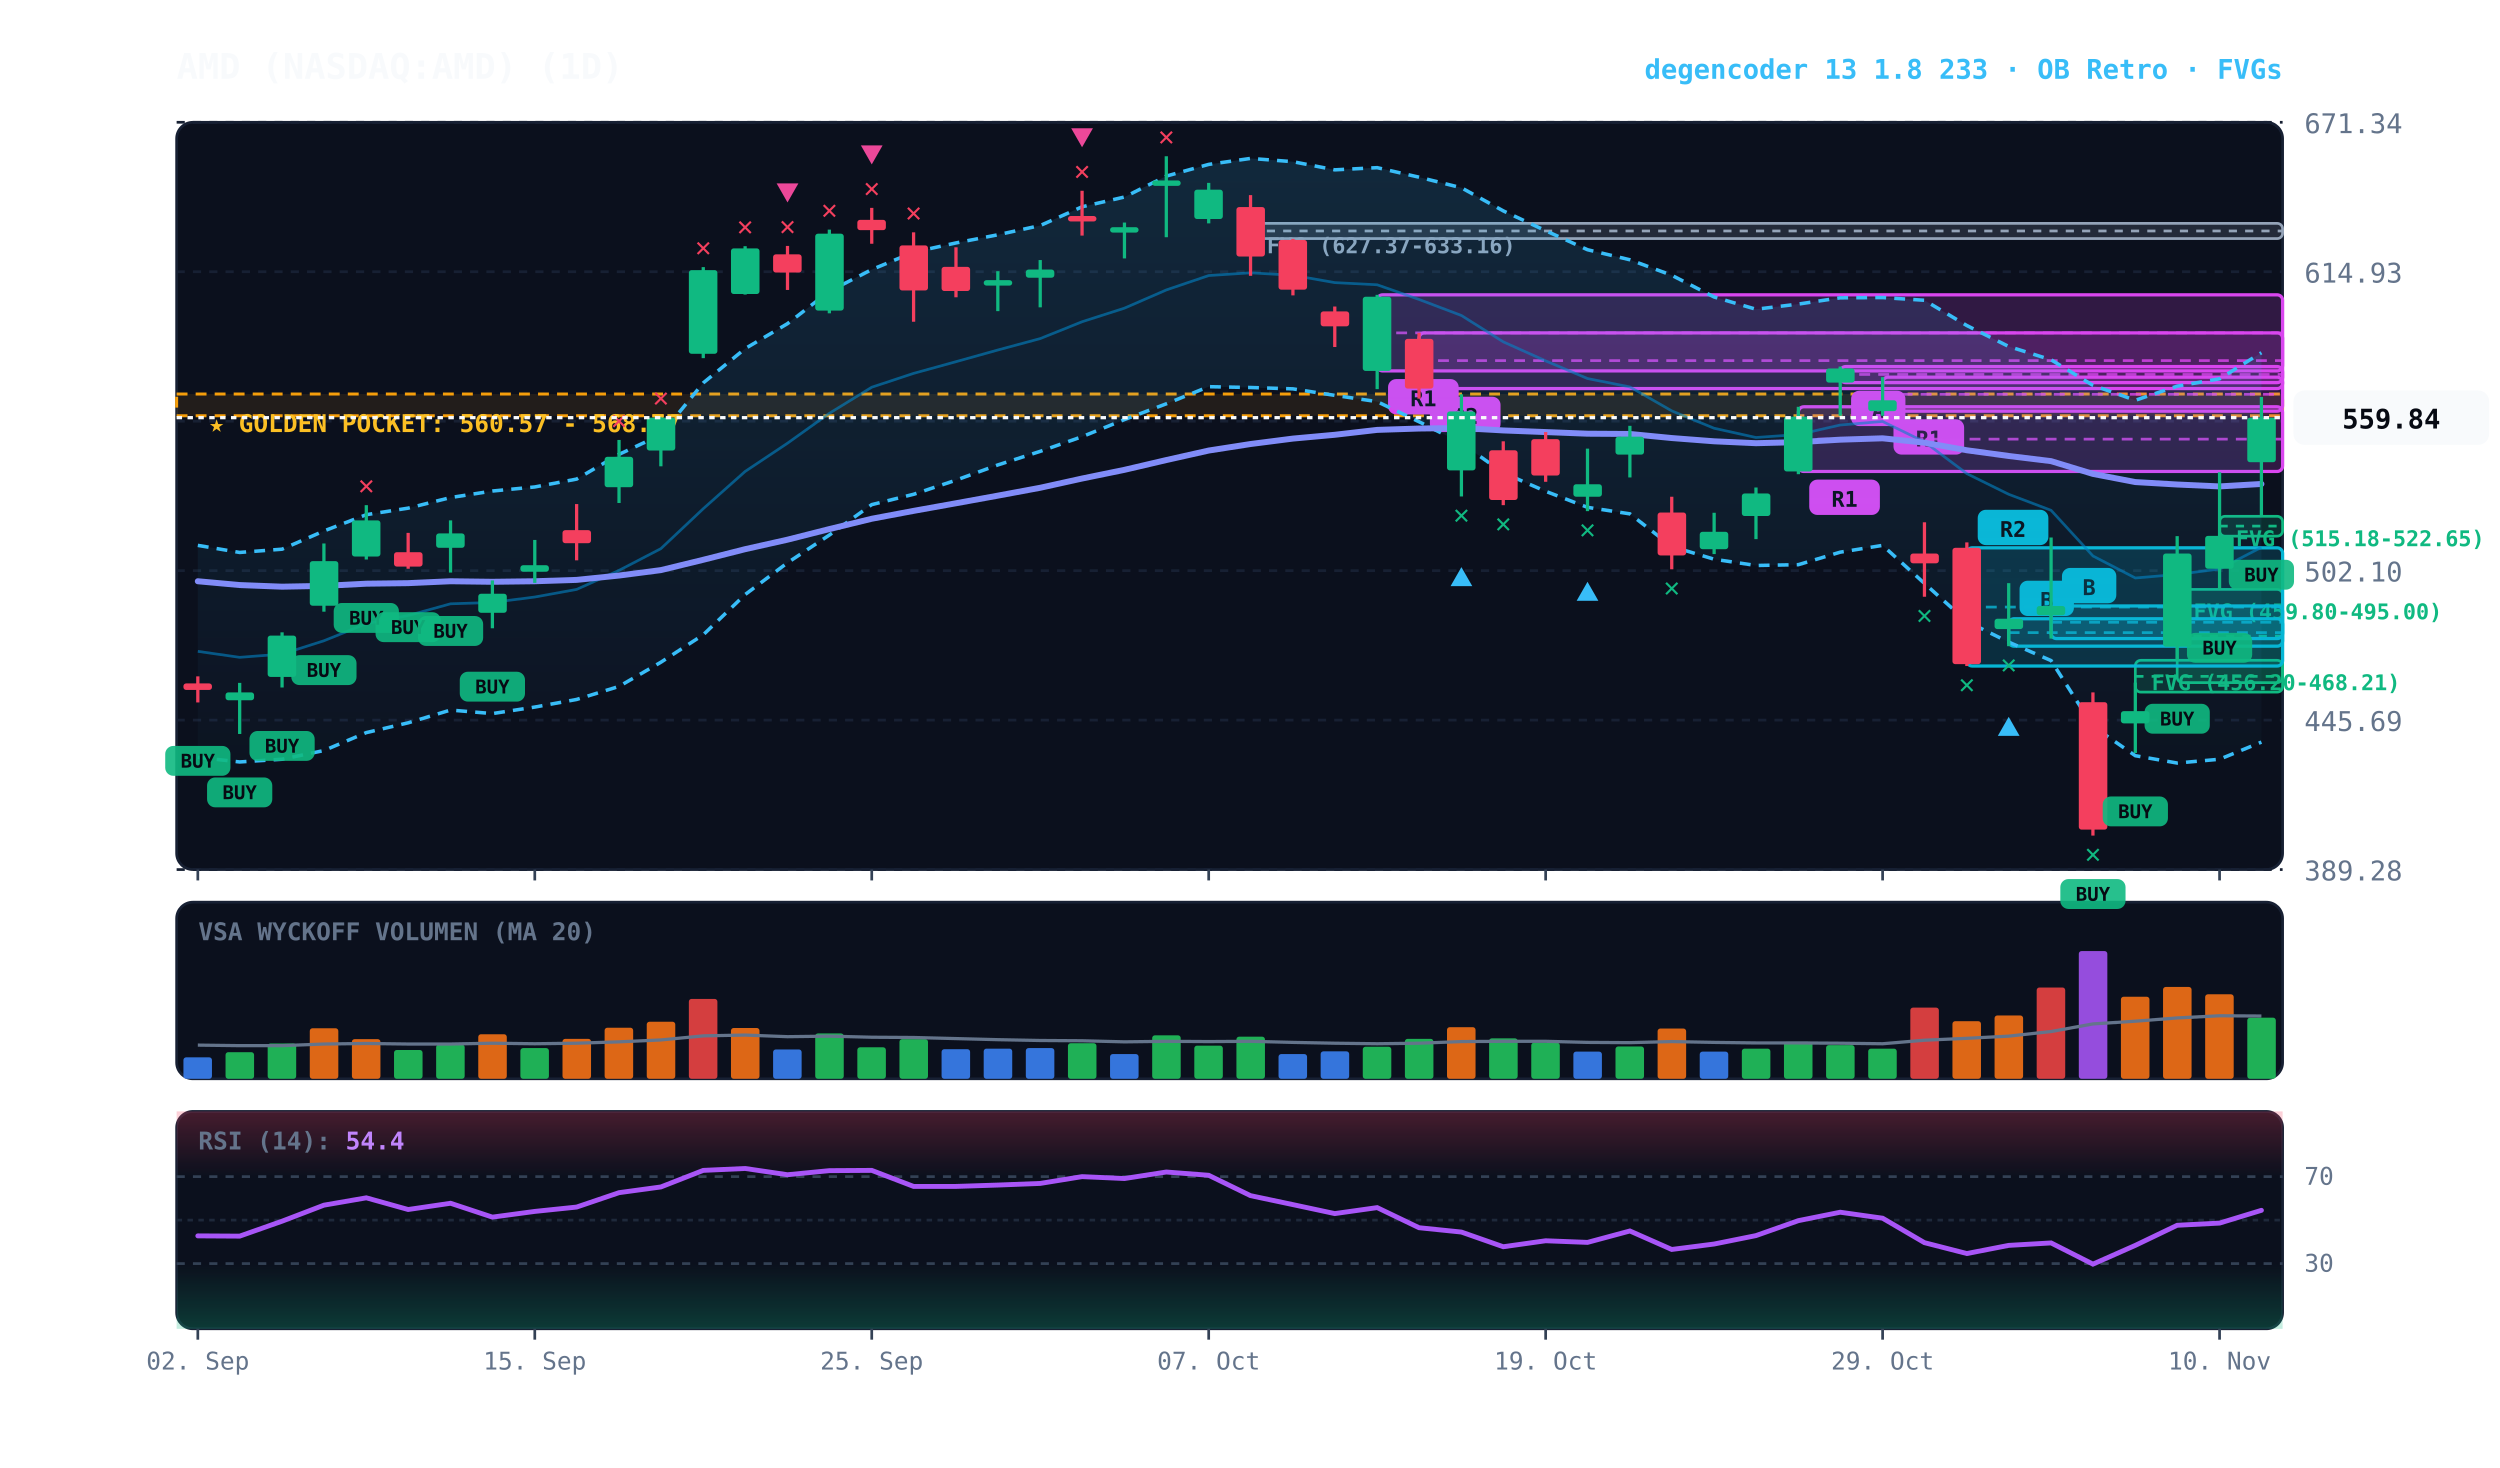
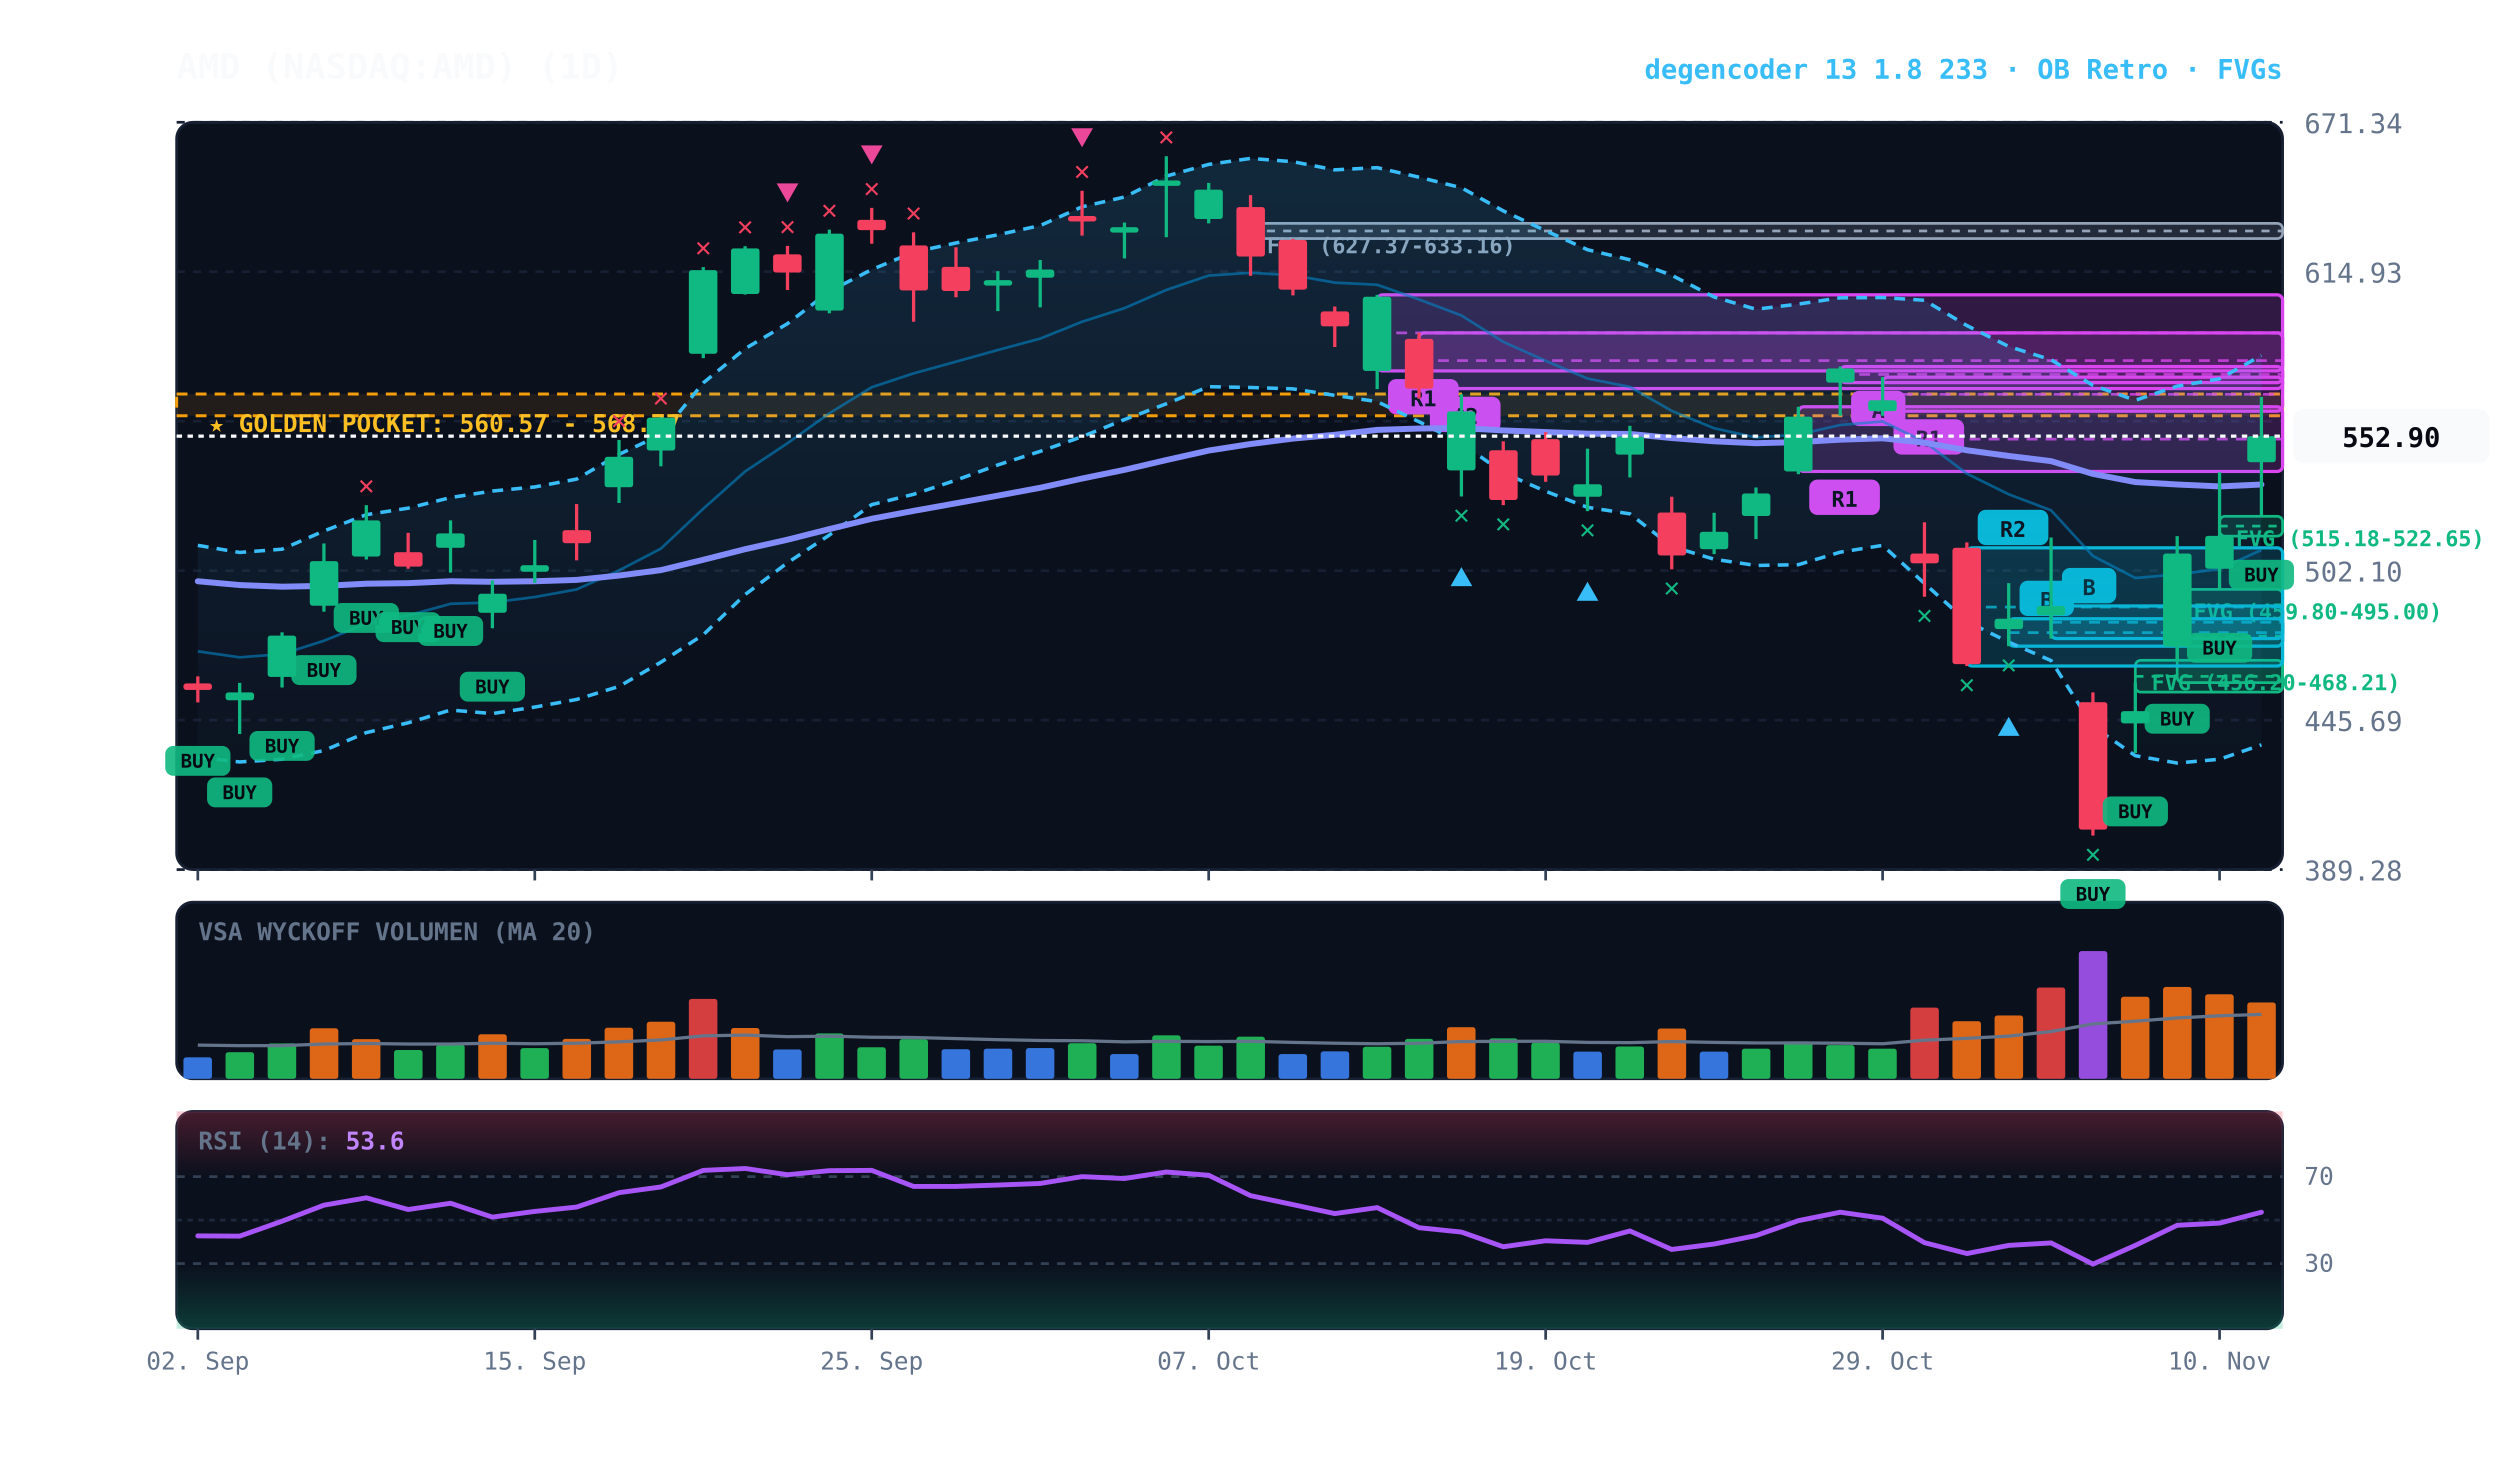
<svg xmlns="http://www.w3.org/2000/svg" viewBox="0 0 920 540" width="100%" height="100%" style="background:#070a13; font-family:'JetBrains Mono', monospace;">
  <defs>
    <linearGradient id="cloud-grad" x1="0%" y1="0%" x2="0%" y2="100%">
      <stop offset="0%" stop-color="#38bdf8" stop-opacity="0.14" />
      <stop offset="100%" stop-color="#38bdf8" stop-opacity="0.02" />
    </linearGradient>
    <linearGradient id="rsi-overbought" x1="0%" y1="0%" x2="0%" y2="100%">
      <stop offset="0%" stop-color="#f43f5e" stop-opacity="0.25" />
      <stop offset="100%" stop-color="#f43f5e" stop-opacity="0.0" />
    </linearGradient>
    <linearGradient id="rsi-oversold" x1="0%" y1="0%" x2="0%" y2="100%">
      <stop offset="0%" stop-color="#10b981" stop-opacity="0.0" />
      <stop offset="100%" stop-color="#10b981" stop-opacity="0.25" />
    </linearGradient>
  </defs>
  <rect x="65" y="45" width="775" height="275" fill="#0b101d" rx="6" stroke="#172033" stroke-width="1" />
  <rect x="65" y="332" width="775" height="65" fill="#0b101d" rx="6" stroke="#172033" stroke-width="1" />
  <rect x="65" y="409" width="775" height="80" fill="#0b101d" rx="6" stroke="#172033" stroke-width="1" />
  <line x1="65" y1="320.0" x2="840" y2="320.0" stroke="#172033" stroke-dasharray="3,3" stroke-width="1" />
  <text x="848" y="324.0" fill="#64748b" font-size="10" text-anchor="start">389.28</text>
  <line x1="65" y1="265.0" x2="840" y2="265.0" stroke="#172033" stroke-dasharray="3,3" stroke-width="1" />
  <text x="848" y="269.0" fill="#64748b" font-size="10" text-anchor="start">445.69</text>
  <line x1="65" y1="210.0" x2="840" y2="210.0" stroke="#172033" stroke-dasharray="3,3" stroke-width="1" />
  <text x="848" y="214.0" fill="#64748b" font-size="10" text-anchor="start">502.10</text>
  <line x1="65" y1="155.0" x2="840" y2="155.0" stroke="#172033" stroke-dasharray="3,3" stroke-width="1" />
  <text x="848" y="159.0" fill="#64748b" font-size="10" text-anchor="start">558.52</text>
  <line x1="65" y1="100.0" x2="840" y2="100.0" stroke="#172033" stroke-dasharray="3,3" stroke-width="1" />
  <text x="848" y="104.0" fill="#64748b" font-size="10" text-anchor="start">614.93</text>
  <line x1="65" y1="45.0" x2="840" y2="45.0" stroke="#172033" stroke-dasharray="3,3" stroke-width="1" />
  <text x="848" y="49.0" fill="#64748b" font-size="10" text-anchor="start">671.34</text>
  <rect x="65" y="145.0" width="775" height="8.0" fill="rgba(245, 158, 11, 0.10)" stroke="#f59e0b" stroke-dasharray="4,3" stroke-width="1.1" />
  <text x="77" y="159.0" fill="#fbbf24" font-size="9" font-weight="bold">★ GOLDEN POCKET: 560.57 - 568.77</text>
  <rect x="816.8" y="190.0" width="23.2" height="7.3" fill="rgba(16, 185, 129, 0.18)" stroke="#10b981" stroke-width="1" rx="2" />
  <line x1="816.8" y1="193.6" x2="840" y2="193.6" stroke="#10b981" stroke-dasharray="3,3" stroke-width="1" />
  <text x="822.8" y="201.0" fill="#10b981" font-size="8" font-weight="bold">FVG (515.18-522.65)</text>
  <rect x="801.2" y="216.9" width="38.8" height="34.3" fill="rgba(16, 185, 129, 0.18)" stroke="#10b981" stroke-width="1" rx="2" />
  <line x1="801.2" y1="234.1" x2="840" y2="234.1" stroke="#10b981" stroke-dasharray="3,3" stroke-width="1" />
  <text x="807.2" y="227.9" fill="#10b981" font-size="8" font-weight="bold">FVG (459.80-495.00)</text>
  <rect x="785.8" y="243.0" width="54.2" height="11.7" fill="rgba(16, 185, 129, 0.18)" stroke="#10b981" stroke-width="1" rx="2" />
  <line x1="785.8" y1="248.9" x2="840" y2="248.9" stroke="#10b981" stroke-dasharray="3,3" stroke-width="1" />
  <text x="791.8" y="254.0" fill="#10b981" font-size="8" font-weight="bold">FVG (456.20-468.21)</text>
  <rect x="460.2" y="82.2" width="379.8" height="5.6" fill="rgba(148, 163, 184, 0.18)" stroke="#94a3b8" stroke-width="1" rx="2" />
  <line x1="460.2" y1="85.0" x2="840" y2="85.0" stroke="#94a3b8" stroke-dasharray="3,3" stroke-width="1" />
  <text x="466.2" y="93.2" fill="#94a3b8" font-size="8" font-weight="bold">FVG (627.37-633.16)</text>
  <rect x="754.8" y="223.0" width="85.2" height="12.0" fill="rgba(6, 182, 212, 0.18)" stroke="#06b6d4" stroke-width="1.2" rx="2" />
  <line x1="754.8" y1="229.0" x2="840" y2="229.0" stroke="#06b6d4" stroke-dasharray="4,3" stroke-width="1.0" opacity="0.8" />
  <rect x="758.8" y="209.0" width="20" height="13" fill="#06b6d4" rx="3" />
  <text x="768.8" y="219.0" fill="#070a13" font-size="8" font-weight="bold" text-anchor="middle">B</text>
  <rect x="739.2" y="227.7" width="100.8" height="10.1" fill="rgba(6, 182, 212, 0.18)" stroke="#06b6d4" stroke-width="1.2" rx="2" />
  <line x1="739.2" y1="232.8" x2="840" y2="232.8" stroke="#06b6d4" stroke-dasharray="4,3" stroke-width="1.0" opacity="0.8" />
  <rect x="743.2" y="213.7" width="20" height="13" fill="#06b6d4" rx="3" />
  <text x="753.2" y="223.7" fill="#070a13" font-size="8" font-weight="bold" text-anchor="middle">B</text>
  <rect x="723.8" y="201.6" width="116.2" height="43.5" fill="rgba(6, 182, 212, 0.18)" stroke="#06b6d4" stroke-width="1.2" rx="2" />
  <line x1="723.8" y1="223.4" x2="840" y2="223.4" stroke="#06b6d4" stroke-dasharray="4,3" stroke-width="1.0" opacity="0.8" />
  <rect x="727.8" y="187.6" width="26" height="13" fill="#06b6d4" rx="3" />
  <text x="740.8" y="197.6" fill="#070a13" font-size="8" font-weight="bold" text-anchor="middle">R2</text>
  <rect x="692.8" y="138.8" width="147.2" height="12.5" fill="rgba(217, 70, 239, 0.18)" stroke="#d946ef" stroke-width="1.2" rx="2" />
  <line x1="692.8" y1="145.1" x2="840" y2="145.1" stroke="#d946ef" stroke-dasharray="4,3" stroke-width="1.0" opacity="0.8" />
  <rect x="696.8" y="154.3" width="26" height="13" fill="#d946ef" rx="3" />
  <text x="709.8" y="164.3" fill="#070a13" font-size="8" font-weight="bold" text-anchor="middle">R1</text>
  <rect x="677.2" y="134.9" width="162.8" height="5.9" fill="rgba(217, 70, 239, 0.18)" stroke="#d946ef" stroke-width="1.2" rx="2" />
  <line x1="677.2" y1="137.8" x2="840" y2="137.8" stroke="#d946ef" stroke-dasharray="4,3" stroke-width="1.0" opacity="0.8" />
  <rect x="681.2" y="143.8" width="20" height="13" fill="#d946ef" rx="3" />
  <text x="691.2" y="153.8" fill="#070a13" font-size="8" font-weight="bold" text-anchor="middle">A</text>
  <rect x="661.8" y="149.7" width="178.2" height="23.8" fill="rgba(217, 70, 239, 0.18)" stroke="#d946ef" stroke-width="1.2" rx="2" />
  <line x1="661.8" y1="161.6" x2="840" y2="161.6" stroke="#d946ef" stroke-dasharray="4,3" stroke-width="1.0" opacity="0.8" />
  <rect x="665.8" y="176.5" width="26" height="13" fill="#d946ef" rx="3" />
  <text x="678.8" y="186.5" fill="#070a13" font-size="8" font-weight="bold" text-anchor="middle">R1</text>
  <rect x="522.2" y="122.5" width="317.8" height="20.5" fill="rgba(217, 70, 239, 0.18)" stroke="#d946ef" stroke-width="1.2" rx="2" />
  <line x1="522.2" y1="132.7" x2="840" y2="132.7" stroke="#d946ef" stroke-dasharray="4,3" stroke-width="1.0" opacity="0.8" />
  <rect x="526.2" y="146.0" width="26" height="13" fill="#d946ef" rx="3" />
  <text x="539.2" y="156.0" fill="#070a13" font-size="8" font-weight="bold" text-anchor="middle">R2</text>
  <rect x="506.8" y="108.5" width="333.2" height="28.0" fill="rgba(217, 70, 239, 0.18)" stroke="#d946ef" stroke-width="1.2" rx="2" />
  <line x1="506.8" y1="122.5" x2="840" y2="122.5" stroke="#d946ef" stroke-dasharray="4,3" stroke-width="1.0" opacity="0.8" />
  <rect x="510.8" y="139.5" width="26" height="13" fill="#d946ef" rx="3" />
  <text x="523.8" y="149.5" fill="#070a13" font-size="8" font-weight="bold" text-anchor="middle">R1</text>
-   <polygon points="72.8,200.7 88.2,203.3 103.8,202.1 119.2,195.4 134.8,189.4 150.2,187.0 165.8,183.1 181.2,180.7 196.8,179.2 212.2,176.3 227.8,167.2 243.2,160.0 258.8,140.9 274.2,128.3 289.8,119.1 305.2,107.2 320.8,99.2 336.2,92.8 351.8,89.4 367.2,86.4 382.8,83.0 398.2,76.1 413.8,72.5 429.2,64.8 444.8,60.5 460.2,58.3 475.8,59.5 491.2,62.5 506.8,61.7 522.2,65.2 537.8,69.1 553.2,77.6 568.8,84.9 584.2,91.9 599.8,95.6 615.2,101.3 630.8,109.3 646.2,113.8 661.8,111.9 677.2,109.6 692.8,109.5 708.2,110.5 723.8,119.8 739.2,127.5 754.8,132.4 770.2,141.8 785.8,147.3 801.2,142.1 816.8,139.4 832.2,129.8 832.2,273.1 816.8,279.4 801.2,280.8 785.8,278.1 770.2,267.3 754.8,243.1 739.2,236.3 723.8,228.7 708.2,214.7 692.8,200.7 677.2,203.2 661.8,207.8 646.2,208.1 630.8,205.8 615.2,201.1 599.8,189.1 584.2,186.7 568.8,180.8 553.2,174.0 537.8,163.1 522.2,155.2 506.8,147.8 491.2,145.5 475.8,143.1 460.2,142.6 444.8,142.3 429.2,148.6 413.8,154.4 398.2,160.7 382.8,166.1 367.2,171.1 351.8,176.7 336.2,181.9 320.8,185.7 305.2,196.9 289.8,207.1 274.2,218.8 258.8,233.6 243.2,243.7 227.8,252.6 212.2,257.4 196.8,260.2 181.2,262.6 165.8,261.3 150.2,266.0 134.8,269.6 119.2,276.2 103.8,279.4 88.2,280.4 72.8,278.7" fill="url(#cloud-grad)" />
-   <polyline points="72.8,200.7 88.2,203.3 103.8,202.1 119.2,195.4 134.8,189.4 150.2,187.0 165.8,183.1 181.2,180.7 196.8,179.2 212.2,176.3 227.8,167.2 243.2,160.0 258.8,140.9 274.2,128.3 289.8,119.1 305.2,107.2 320.8,99.2 336.2,92.8 351.8,89.4 367.2,86.4 382.8,83.0 398.2,76.1 413.8,72.5 429.2,64.8 444.8,60.5 460.2,58.3 475.8,59.5 491.2,62.5 506.8,61.7 522.2,65.2 537.8,69.1 553.2,77.6 568.8,84.9 584.2,91.9 599.8,95.6 615.2,101.3 630.8,109.3 646.2,113.8 661.8,111.9 677.2,109.6 692.8,109.5 708.2,110.5 723.8,119.8 739.2,127.5 754.8,132.4 770.2,141.8 785.8,147.3 801.2,142.1 816.8,139.4 832.2,129.8" fill="none" stroke="#38bdf8" stroke-width="1.3" stroke-dasharray="4,3" />
-   <polyline points="72.8,278.7 88.2,280.4 103.8,279.4 119.2,276.2 134.8,269.6 150.2,266.0 165.8,261.3 181.2,262.6 196.8,260.2 212.2,257.4 227.8,252.6 243.2,243.7 258.8,233.6 274.2,218.8 289.8,207.1 305.2,196.9 320.8,185.7 336.2,181.9 351.8,176.7 367.2,171.1 382.8,166.1 398.2,160.7 413.8,154.4 429.2,148.6 444.8,142.3 460.2,142.6 475.8,143.1 491.2,145.5 506.8,147.8 522.2,155.2 537.8,163.1 553.2,174.0 568.8,180.8 584.2,186.7 599.8,189.1 615.2,201.1 630.8,205.8 646.2,208.1 661.8,207.8 677.2,203.2 692.8,200.7 708.2,214.7 723.8,228.7 739.2,236.3 754.8,243.1 770.2,267.3 785.8,278.1 801.2,280.8 816.8,279.4 832.2,273.1" fill="none" stroke="#38bdf8" stroke-width="1.3" stroke-dasharray="4,3" />
-   <polyline points="72.8,239.7 88.2,241.9 103.8,240.7 119.2,235.8 134.8,229.5 150.2,226.5 165.8,222.2 181.2,221.7 196.8,219.7 212.2,216.9 227.8,209.9 243.2,201.9 258.8,187.2 274.2,173.5 289.8,163.1 305.2,152.1 320.8,142.5 336.2,137.4 351.8,133.1 367.2,128.8 382.8,124.6 398.2,118.4 413.8,113.4 429.2,106.7 444.8,101.4 460.2,100.4 475.8,101.3 491.2,104.0 506.8,104.8 522.2,110.2 537.8,116.1 553.2,125.8 568.8,132.8 584.2,139.3 599.8,142.4 615.2,151.2 630.8,157.6 646.2,161.0 661.8,159.9 677.2,156.4 692.8,155.1 708.2,162.6 723.8,174.3 739.2,181.9 754.8,187.8 770.2,204.6 785.8,212.7 801.2,211.4 816.8,209.4 832.2,201.4" fill="none" stroke="#0284c7" stroke-width="1.0" stroke-opacity="0.6" />
-   <polyline points="72.8,213.9 88.2,215.3 103.8,215.9 119.2,215.6 134.8,214.8 150.2,214.6 165.8,213.9 181.2,214.1 196.8,213.9 212.2,213.4 227.8,211.8 243.2,209.8 258.8,206.0 274.2,202.1 289.8,198.6 305.2,194.7 320.8,190.9 336.2,188.0 351.8,185.2 367.2,182.4 382.8,179.5 398.2,176.1 413.8,172.9 429.2,169.3 444.8,165.8 460.2,163.4 475.8,161.4 491.2,160.0 506.8,158.2 522.2,157.7 537.8,157.5 553.2,158.4 568.8,159.0 584.2,159.6 599.8,159.7 615.2,161.2 630.8,162.4 646.2,163.1 661.8,162.7 677.2,161.8 692.8,161.3 708.2,162.9 723.8,165.7 739.2,167.8 754.8,169.7 770.2,174.4 785.8,177.4 801.2,178.3 816.8,179.0 832.2,178.1" fill="none" stroke="#818cf8" stroke-width="2.2" stroke-linecap="round" />
+   <polygon points="72.8,200.7 88.2,203.3 103.8,202.1 119.2,195.4 134.8,189.4 150.2,187.0 165.8,183.1 181.2,180.7 196.8,179.2 212.2,176.3 227.8,167.2 243.2,160.0 258.8,140.9 274.2,128.3 289.8,119.1 305.2,107.2 320.8,99.2 336.2,92.8 351.8,89.4 367.2,86.4 382.8,83.0 398.2,76.1 413.8,72.5 429.2,64.8 444.8,60.5 460.2,58.3 475.8,59.5 491.2,62.5 506.8,61.7 522.2,65.2 537.8,69.1 553.2,77.6 568.8,84.9 584.2,91.9 599.8,95.6 615.2,101.3 630.8,109.3 646.2,113.8 661.8,111.9 677.2,109.6 692.8,109.5 708.2,110.5 723.8,119.8 739.2,127.5 754.8,132.4 770.2,141.8 785.8,147.3 801.2,142.1 816.8,139.4 832.2,130.8 832.2,274.1 816.8,279.4 801.2,280.8 785.8,278.1 770.2,267.3 754.8,243.1 739.2,236.3 723.8,228.7 708.2,214.7 692.8,200.7 677.2,203.2 661.8,207.8 646.2,208.1 630.8,205.8 615.2,201.1 599.8,189.1 584.2,186.7 568.8,180.8 553.2,174.0 537.8,163.1 522.2,155.2 506.8,147.8 491.2,145.5 475.8,143.1 460.2,142.6 444.8,142.3 429.2,148.6 413.8,154.4 398.2,160.7 382.8,166.1 367.2,171.1 351.8,176.7 336.2,181.9 320.8,185.7 305.2,196.9 289.8,207.1 274.2,218.8 258.8,233.6 243.2,243.7 227.8,252.6 212.2,257.4 196.8,260.2 181.2,262.6 165.8,261.3 150.2,266.0 134.8,269.6 119.2,276.2 103.8,279.4 88.2,280.4 72.8,278.7" fill="url(#cloud-grad)" />
+   <polyline points="72.8,200.7 88.2,203.3 103.8,202.1 119.2,195.4 134.8,189.4 150.2,187.0 165.8,183.1 181.2,180.7 196.8,179.2 212.2,176.3 227.8,167.2 243.2,160.0 258.8,140.9 274.2,128.3 289.8,119.1 305.2,107.2 320.8,99.2 336.2,92.8 351.8,89.4 367.2,86.4 382.8,83.0 398.2,76.1 413.8,72.5 429.2,64.8 444.8,60.5 460.2,58.3 475.8,59.5 491.2,62.5 506.8,61.7 522.2,65.2 537.8,69.1 553.2,77.6 568.8,84.9 584.2,91.9 599.8,95.6 615.2,101.3 630.8,109.3 646.2,113.8 661.8,111.9 677.2,109.6 692.8,109.5 708.2,110.5 723.8,119.8 739.2,127.5 754.8,132.4 770.2,141.8 785.8,147.3 801.2,142.1 816.8,139.4 832.2,130.8" fill="none" stroke="#38bdf8" stroke-width="1.3" stroke-dasharray="4,3" />
+   <polyline points="72.8,278.7 88.2,280.4 103.8,279.4 119.2,276.2 134.8,269.6 150.2,266.0 165.8,261.3 181.2,262.6 196.8,260.2 212.2,257.4 227.8,252.6 243.2,243.7 258.8,233.6 274.2,218.8 289.8,207.1 305.2,196.9 320.8,185.7 336.2,181.9 351.8,176.7 367.2,171.1 382.8,166.1 398.2,160.7 413.8,154.4 429.2,148.6 444.8,142.3 460.2,142.6 475.8,143.1 491.2,145.5 506.8,147.8 522.2,155.2 537.8,163.1 553.2,174.0 568.8,180.8 584.2,186.7 599.8,189.1 615.2,201.1 630.8,205.8 646.2,208.1 661.8,207.8 677.2,203.2 692.8,200.7 708.2,214.7 723.8,228.7 739.2,236.3 754.8,243.1 770.2,267.3 785.8,278.1 801.2,280.8 816.8,279.4 832.2,274.1" fill="none" stroke="#38bdf8" stroke-width="1.3" stroke-dasharray="4,3" />
+   <polyline points="72.8,239.7 88.2,241.9 103.8,240.7 119.2,235.8 134.8,229.5 150.2,226.5 165.8,222.2 181.2,221.7 196.8,219.7 212.2,216.9 227.8,209.9 243.2,201.9 258.8,187.2 274.2,173.5 289.8,163.1 305.2,152.1 320.8,142.5 336.2,137.4 351.8,133.1 367.2,128.8 382.8,124.6 398.2,118.4 413.8,113.4 429.2,106.7 444.8,101.4 460.2,100.4 475.8,101.3 491.2,104.0 506.8,104.8 522.2,110.2 537.8,116.1 553.2,125.8 568.8,132.8 584.2,139.3 599.8,142.4 615.2,151.2 630.8,157.6 646.2,161.0 661.8,159.9 677.2,156.4 692.8,155.1 708.2,162.6 723.8,174.3 739.2,181.9 754.8,187.8 770.2,204.6 785.8,212.7 801.2,211.4 816.8,209.4 832.2,202.4" fill="none" stroke="#0284c7" stroke-width="1.0" stroke-opacity="0.6" />
+   <polyline points="72.8,213.9 88.2,215.3 103.8,215.9 119.2,215.6 134.8,214.8 150.2,214.6 165.8,213.9 181.2,214.1 196.8,213.9 212.2,213.4 227.8,211.8 243.2,209.8 258.8,206.0 274.2,202.1 289.8,198.6 305.2,194.7 320.8,190.9 336.2,188.0 351.8,185.2 367.2,182.4 382.8,179.5 398.2,176.1 413.8,172.9 429.2,169.3 444.8,165.8 460.2,163.4 475.8,161.4 491.2,160.0 506.8,158.2 522.2,157.7 537.8,157.5 553.2,158.4 568.8,159.0 584.2,159.6 599.8,159.7 615.2,161.2 630.8,162.4 646.2,163.1 661.8,162.7 677.2,161.8 692.8,161.3 708.2,162.9 723.8,165.7 739.2,167.8 754.8,169.7 770.2,174.4 785.8,177.4 801.2,178.3 816.8,179.0 832.2,178.3" fill="none" stroke="#818cf8" stroke-width="2.2" stroke-linecap="round" />
  <line x1="72.8" y1="248.9" x2="72.8" y2="258.5" stroke="#f43f5e" stroke-width="1.2" />
  <rect x="67.5" y="251.5" width="10.5" height="2.4" fill="#f43f5e" rx="1" />
  <rect x="60.8" y="274.5" width="24" height="11" fill="#10b981" rx="3" opacity="0.9" />
  <text x="72.8" y="282.5" fill="#070a13" font-size="7" font-weight="bold" text-anchor="middle">BUY</text>
  <line x1="88.2" y1="251.3" x2="88.2" y2="270.1" stroke="#10b981" stroke-width="1.2" />
  <rect x="83.0" y="254.8" width="10.5" height="2.9" fill="#10b981" rx="1" />
  <rect x="76.2" y="286.1" width="24" height="11" fill="#10b981" rx="3" opacity="0.9" />
  <text x="88.2" y="294.1" fill="#070a13" font-size="7" font-weight="bold" text-anchor="middle">BUY</text>
  <line x1="103.8" y1="232.7" x2="103.8" y2="253.0" stroke="#10b981" stroke-width="1.2" />
  <rect x="98.5" y="233.9" width="10.5" height="15.2" fill="#10b981" rx="1" />
  <rect x="91.8" y="269.0" width="24" height="11" fill="#10b981" rx="3" opacity="0.9" />
  <text x="103.8" y="277.0" fill="#070a13" font-size="7" font-weight="bold" text-anchor="middle">BUY</text>
  <line x1="119.2" y1="200.0" x2="119.2" y2="225.1" stroke="#10b981" stroke-width="1.2" />
  <rect x="114.0" y="206.5" width="10.5" height="16.4" fill="#10b981" rx="1" />
  <rect x="107.2" y="241.1" width="24" height="11" fill="#10b981" rx="3" opacity="0.9" />
  <text x="119.2" y="249.1" fill="#070a13" font-size="7" font-weight="bold" text-anchor="middle">BUY</text>
  <line x1="134.8" y1="185.9" x2="134.8" y2="205.9" stroke="#10b981" stroke-width="1.2" />
  <rect x="129.5" y="191.5" width="10.5" height="13.3" fill="#10b981" rx="1" />
  <rect x="122.8" y="221.9" width="24" height="11" fill="#10b981" rx="3" opacity="0.9" />
  <text x="134.8" y="229.9" fill="#070a13" font-size="7" font-weight="bold" text-anchor="middle">BUY</text>
  <text x="134.8" y="181.9" fill="#f43f5e" font-size="10" font-weight="bold" text-anchor="middle">✕</text>
  <line x1="150.2" y1="196.1" x2="150.2" y2="209.3" stroke="#f43f5e" stroke-width="1.2" />
  <rect x="145.0" y="203.2" width="10.5" height="5.3" fill="#f43f5e" rx="1" />
  <rect x="138.2" y="225.3" width="24" height="11" fill="#10b981" rx="3" opacity="0.9" />
  <text x="150.2" y="233.3" fill="#070a13" font-size="7" font-weight="bold" text-anchor="middle">BUY</text>
  <line x1="165.8" y1="191.5" x2="165.8" y2="210.7" stroke="#10b981" stroke-width="1.2" />
  <rect x="160.5" y="196.3" width="10.5" height="5.3" fill="#10b981" rx="1" />
  <rect x="153.8" y="226.7" width="24" height="11" fill="#10b981" rx="3" opacity="0.9" />
  <text x="165.8" y="234.7" fill="#070a13" font-size="7" font-weight="bold" text-anchor="middle">BUY</text>
  <line x1="181.2" y1="213.6" x2="181.2" y2="231.2" stroke="#10b981" stroke-width="1.2" />
  <rect x="176.0" y="218.5" width="10.5" height="7.0" fill="#10b981" rx="1" />
  <rect x="169.2" y="247.2" width="24" height="11" fill="#10b981" rx="3" opacity="0.9" />
  <text x="181.2" y="255.2" fill="#070a13" font-size="7" font-weight="bold" text-anchor="middle">BUY</text>
  <line x1="196.8" y1="198.7" x2="196.8" y2="214.5" stroke="#10b981" stroke-width="1.2" />
  <rect x="191.5" y="208.0" width="10.5" height="2.4" fill="#10b981" rx="1" />
  <line x1="212.2" y1="185.5" x2="212.2" y2="206.2" stroke="#f43f5e" stroke-width="1.2" />
  <rect x="207.0" y="195.1" width="10.5" height="4.8" fill="#f43f5e" rx="1" />
  <line x1="227.8" y1="161.9" x2="227.8" y2="185.1" stroke="#10b981" stroke-width="1.2" />
  <rect x="222.5" y="168.1" width="10.5" height="11.2" fill="#10b981" rx="1" />
  <text x="227.8" y="157.9" fill="#f43f5e" font-size="10" font-weight="bold" text-anchor="middle">✕</text>
  <line x1="243.2" y1="153.6" x2="243.2" y2="171.6" stroke="#10b981" stroke-width="1.2" />
  <rect x="238.0" y="153.7" width="10.5" height="12.1" fill="#10b981" rx="1" />
  <text x="243.2" y="149.6" fill="#f43f5e" font-size="10" font-weight="bold" text-anchor="middle">✕</text>
  <line x1="258.8" y1="98.3" x2="258.8" y2="131.8" stroke="#10b981" stroke-width="1.2" />
  <rect x="253.5" y="99.4" width="10.5" height="30.8" fill="#10b981" rx="1" />
  <text x="258.8" y="94.3" fill="#f43f5e" font-size="10" font-weight="bold" text-anchor="middle">✕</text>
  <line x1="274.2" y1="90.6" x2="274.2" y2="108.4" stroke="#10b981" stroke-width="1.2" />
  <rect x="269.0" y="91.4" width="10.5" height="16.8" fill="#10b981" rx="1" />
  <text x="274.2" y="86.6" fill="#f43f5e" font-size="10" font-weight="bold" text-anchor="middle">✕</text>
  <line x1="289.8" y1="90.5" x2="289.8" y2="106.7" stroke="#f43f5e" stroke-width="1.2" />
  <rect x="284.5" y="93.6" width="10.5" height="6.7" fill="#f43f5e" rx="1" />
  <text x="289.8" y="86.5" fill="#f43f5e" font-size="10" font-weight="bold" text-anchor="middle">✕</text>
  <polygon points="289.8,74.5 285.8,67.5 293.8,67.5" fill="#ec4899" />
  <line x1="305.2" y1="84.5" x2="305.2" y2="115.3" stroke="#10b981" stroke-width="1.2" />
  <rect x="300.0" y="86.0" width="10.5" height="28.3" fill="#10b981" rx="1" />
  <text x="305.2" y="80.5" fill="#f43f5e" font-size="10" font-weight="bold" text-anchor="middle">✕</text>
  <line x1="320.8" y1="76.5" x2="320.8" y2="89.7" stroke="#f43f5e" stroke-width="1.2" />
  <rect x="315.5" y="80.9" width="10.5" height="3.8" fill="#f43f5e" rx="1" />
  <text x="320.8" y="72.5" fill="#f43f5e" font-size="10" font-weight="bold" text-anchor="middle">✕</text>
  <polygon points="320.8,60.5 316.8,53.5 324.8,53.5" fill="#ec4899" />
  <line x1="336.2" y1="85.5" x2="336.2" y2="118.4" stroke="#f43f5e" stroke-width="1.2" />
  <rect x="331.0" y="90.3" width="10.5" height="16.6" fill="#f43f5e" rx="1" />
  <text x="336.2" y="81.5" fill="#f43f5e" font-size="10" font-weight="bold" text-anchor="middle">✕</text>
  <line x1="351.8" y1="91.0" x2="351.8" y2="109.4" stroke="#f43f5e" stroke-width="1.2" />
  <rect x="346.5" y="98.2" width="10.5" height="8.9" fill="#f43f5e" rx="1" />
  <line x1="367.2" y1="99.8" x2="367.2" y2="114.5" stroke="#10b981" stroke-width="1.2" />
  <rect x="362.0" y="103.1" width="10.5" height="2.0" fill="#10b981" rx="1" />
  <line x1="382.8" y1="95.7" x2="382.8" y2="113.1" stroke="#10b981" stroke-width="1.2" />
  <rect x="377.5" y="99.2" width="10.5" height="3.0" fill="#10b981" rx="1" />
  <line x1="398.2" y1="70.2" x2="398.2" y2="86.7" stroke="#f43f5e" stroke-width="1.2" />
  <rect x="393.0" y="79.5" width="10.5" height="2.0" fill="#f43f5e" rx="1" />
  <text x="398.2" y="66.2" fill="#f43f5e" font-size="10" font-weight="bold" text-anchor="middle">✕</text>
  <polygon points="398.2,54.2 394.2,47.2 402.2,47.2" fill="#ec4899" />
  <line x1="413.8" y1="81.9" x2="413.8" y2="95.1" stroke="#10b981" stroke-width="1.2" />
  <rect x="408.5" y="83.6" width="10.5" height="2.0" fill="#10b981" rx="1" />
  <line x1="429.2" y1="57.5" x2="429.2" y2="87.3" stroke="#10b981" stroke-width="1.2" />
  <rect x="424.0" y="66.4" width="10.5" height="2.0" fill="#10b981" rx="1" />
  <text x="429.2" y="53.5" fill="#f43f5e" font-size="10" font-weight="bold" text-anchor="middle">✕</text>
  <line x1="444.8" y1="67.3" x2="444.8" y2="82.2" stroke="#10b981" stroke-width="1.2" />
  <rect x="439.5" y="69.8" width="10.5" height="10.8" fill="#10b981" rx="1" />
  <line x1="460.2" y1="71.8" x2="460.2" y2="101.5" stroke="#f43f5e" stroke-width="1.2" />
  <rect x="455.0" y="76.2" width="10.5" height="18.2" fill="#f43f5e" rx="1" />
  <line x1="475.8" y1="87.9" x2="475.8" y2="108.7" stroke="#f43f5e" stroke-width="1.2" />
  <rect x="470.5" y="88.3" width="10.5" height="18.3" fill="#f43f5e" rx="1" />
  <line x1="491.2" y1="112.8" x2="491.2" y2="127.7" stroke="#f43f5e" stroke-width="1.2" />
  <rect x="486.0" y="114.6" width="10.5" height="5.5" fill="#f43f5e" rx="1" />
  <line x1="506.8" y1="108.5" x2="506.8" y2="143.2" stroke="#10b981" stroke-width="1.2" />
  <rect x="501.5" y="109.2" width="10.5" height="27.3" fill="#10b981" rx="1" />
  <line x1="522.2" y1="122.5" x2="522.2" y2="146.7" stroke="#f43f5e" stroke-width="1.2" />
  <rect x="517.0" y="124.7" width="10.5" height="18.3" fill="#f43f5e" rx="1" />
  <line x1="537.8" y1="145.1" x2="537.8" y2="182.7" stroke="#10b981" stroke-width="1.2" />
  <rect x="532.5" y="151.4" width="10.5" height="21.7" fill="#10b981" rx="1" />
  <text x="537.8" y="192.7" fill="#10b981" font-size="10" font-weight="bold" text-anchor="middle">✕</text>
  <polygon points="537.8,208.7 533.8,215.7 541.8,215.7" fill="#38bdf8" />
  <line x1="553.2" y1="162.4" x2="553.2" y2="185.9" stroke="#f43f5e" stroke-width="1.2" />
  <rect x="548.0" y="165.7" width="10.5" height="18.3" fill="#f43f5e" rx="1" />
  <text x="553.2" y="195.9" fill="#10b981" font-size="10" font-weight="bold" text-anchor="middle">✕</text>
  <line x1="568.8" y1="159.0" x2="568.8" y2="177.3" stroke="#f43f5e" stroke-width="1.2" />
  <rect x="563.5" y="161.6" width="10.5" height="13.4" fill="#f43f5e" rx="1" />
  <line x1="584.2" y1="165.1" x2="584.2" y2="188.1" stroke="#10b981" stroke-width="1.2" />
  <rect x="579.0" y="178.2" width="10.5" height="4.6" fill="#10b981" rx="1" />
  <text x="584.2" y="198.1" fill="#10b981" font-size="10" font-weight="bold" text-anchor="middle">✕</text>
  <polygon points="584.2,214.1 580.2,221.1 588.2,221.1" fill="#38bdf8" />
  <line x1="599.8" y1="156.7" x2="599.8" y2="175.7" stroke="#10b981" stroke-width="1.2" />
  <rect x="594.5" y="160.7" width="10.5" height="6.6" fill="#10b981" rx="1" />
  <line x1="615.2" y1="182.8" x2="615.2" y2="209.5" stroke="#f43f5e" stroke-width="1.2" />
  <rect x="610.0" y="188.6" width="10.5" height="15.8" fill="#f43f5e" rx="1" />
  <text x="615.2" y="219.5" fill="#10b981" font-size="10" font-weight="bold" text-anchor="middle">✕</text>
  <line x1="630.8" y1="188.7" x2="630.8" y2="203.9" stroke="#10b981" stroke-width="1.2" />
  <rect x="625.5" y="195.7" width="10.5" height="6.4" fill="#10b981" rx="1" />
  <line x1="646.2" y1="179.4" x2="646.2" y2="198.4" stroke="#10b981" stroke-width="1.2" />
  <rect x="641.0" y="181.6" width="10.5" height="8.3" fill="#10b981" rx="1" />
  <line x1="661.8" y1="149.7" x2="661.8" y2="174.5" stroke="#10b981" stroke-width="1.2" />
  <rect x="656.5" y="153.3" width="10.5" height="20.2" fill="#10b981" rx="1" />
  <line x1="677.2" y1="134.9" x2="677.2" y2="153.0" stroke="#10b981" stroke-width="1.2" />
  <rect x="672.0" y="135.6" width="10.5" height="5.2" fill="#10b981" rx="1" />
  <line x1="692.8" y1="138.8" x2="692.8" y2="153.0" stroke="#10b981" stroke-width="1.2" />
  <rect x="687.5" y="147.3" width="10.5" height="4.0" fill="#10b981" rx="1" />
  <line x1="708.2" y1="192.2" x2="708.2" y2="219.6" stroke="#f43f5e" stroke-width="1.2" />
  <rect x="703.0" y="203.7" width="10.5" height="3.6" fill="#f43f5e" rx="1" />
  <text x="708.2" y="229.6" fill="#10b981" font-size="10" font-weight="bold" text-anchor="middle">✕</text>
  <line x1="723.8" y1="199.6" x2="723.8" y2="245.1" stroke="#f43f5e" stroke-width="1.2" />
  <rect x="718.5" y="201.6" width="10.5" height="42.8" fill="#f43f5e" rx="1" />
  <text x="723.8" y="255.1" fill="#10b981" font-size="10" font-weight="bold" text-anchor="middle">✕</text>
  <line x1="739.2" y1="214.6" x2="739.2" y2="237.8" stroke="#10b981" stroke-width="1.2" />
  <rect x="734.0" y="227.7" width="10.5" height="3.8" fill="#10b981" rx="1" />
  <text x="739.2" y="247.8" fill="#10b981" font-size="10" font-weight="bold" text-anchor="middle">✕</text>
  <polygon points="739.2,263.8 735.2,270.8 743.2,270.8" fill="#38bdf8" />
  <line x1="754.8" y1="197.8" x2="754.8" y2="235.0" stroke="#10b981" stroke-width="1.2" />
  <rect x="749.5" y="223.0" width="10.5" height="3.4" fill="#10b981" rx="1" />
  <line x1="770.2" y1="254.8" x2="770.2" y2="307.5" stroke="#f43f5e" stroke-width="1.2" />
  <rect x="765.0" y="258.4" width="10.5" height="46.9" fill="#f43f5e" rx="1" />
  <rect x="758.2" y="323.5" width="24" height="11" fill="#10b981" rx="3" opacity="0.9" />
  <text x="770.2" y="331.5" fill="#070a13" font-size="7" font-weight="bold" text-anchor="middle">BUY</text>
  <text x="770.2" y="317.5" fill="#10b981" font-size="10" font-weight="bold" text-anchor="middle">✕</text>
  <line x1="785.8" y1="251.2" x2="785.8" y2="277.1" stroke="#10b981" stroke-width="1.2" />
  <rect x="780.5" y="261.7" width="10.5" height="4.5" fill="#10b981" rx="1" />
  <rect x="773.8" y="293.1" width="24" height="11" fill="#10b981" rx="3" opacity="0.9" />
  <text x="785.8" y="301.1" fill="#070a13" font-size="7" font-weight="bold" text-anchor="middle">BUY</text>
  <line x1="801.2" y1="197.3" x2="801.2" y2="243.0" stroke="#10b981" stroke-width="1.2" />
  <rect x="796.0" y="203.7" width="10.5" height="34.3" fill="#10b981" rx="1" />
  <rect x="789.2" y="259.0" width="24" height="11" fill="#10b981" rx="3" opacity="0.9" />
  <text x="801.2" y="267.0" fill="#070a13" font-size="7" font-weight="bold" text-anchor="middle">BUY</text>
  <line x1="816.8" y1="173.8" x2="816.8" y2="216.9" stroke="#10b981" stroke-width="1.2" />
  <rect x="811.5" y="197.2" width="10.5" height="12.1" fill="#10b981" rx="1" />
  <rect x="804.8" y="232.9" width="24" height="11" fill="#10b981" rx="3" opacity="0.9" />
  <text x="816.8" y="240.9" fill="#070a13" font-size="7" font-weight="bold" text-anchor="middle">BUY</text>
  <line x1="832.2" y1="146.1" x2="832.2" y2="190.0" stroke="#10b981" stroke-width="1.2" />
-   <rect x="827.0" y="153.7" width="10.5" height="16.4" fill="#10b981" rx="1" />
+   <rect x="827.0" y="160.5" width="10.5" height="9.6" fill="#10b981" rx="1" />
  <rect x="820.2" y="206.0" width="24" height="11" fill="#10b981" rx="3" opacity="0.9" />
  <text x="832.2" y="214.0" fill="#070a13" font-size="7" font-weight="bold" text-anchor="middle">BUY</text>
-   <line x1="65" y1="153.7" x2="840" y2="153.7" stroke="#f8fafc" stroke-width="1.2" stroke-dasharray="2,2" />
-   <rect x="844" y="143.7" width="72" height="20" fill="#f8fafc" rx="4" />
-   <text x="880" y="157.7" fill="#070a13" font-size="10" font-weight="bold" text-anchor="middle">559.84</text>
+   <line x1="65" y1="160.5" x2="840" y2="160.5" stroke="#f8fafc" stroke-width="1.2" stroke-dasharray="2,2" />
+   <rect x="844" y="150.5" width="72" height="20" fill="#f8fafc" rx="4" />
+   <text x="880" y="164.5" fill="#070a13" font-size="10" font-weight="bold" text-anchor="middle">552.90</text>
  <text x="73" y="346" fill="#64748b" font-size="9" font-weight="bold">VSA WYCKOFF VOLUMEN (MA 20)</text>
  <rect x="67.5" y="389.1" width="10.5" height="7.9" fill="#3b82f6" opacity="0.88" rx="1" />
  <rect x="83.0" y="387.2" width="10.5" height="9.8" fill="#22c55e" opacity="0.88" rx="1" />
  <rect x="98.5" y="384.0" width="10.5" height="13.0" fill="#22c55e" opacity="0.88" rx="1" />
  <rect x="114.0" y="378.4" width="10.5" height="18.6" fill="#f97316" opacity="0.88" rx="1" />
  <rect x="129.5" y="382.4" width="10.5" height="14.6" fill="#f97316" opacity="0.88" rx="1" />
  <rect x="145.0" y="386.4" width="10.5" height="10.6" fill="#22c55e" opacity="0.88" rx="1" />
  <rect x="160.5" y="384.4" width="10.5" height="12.6" fill="#22c55e" opacity="0.88" rx="1" />
  <rect x="176.0" y="380.6" width="10.5" height="16.4" fill="#f97316" opacity="0.88" rx="1" />
  <rect x="191.5" y="385.7" width="10.5" height="11.3" fill="#22c55e" opacity="0.88" rx="1" />
  <rect x="207.0" y="382.3" width="10.5" height="14.7" fill="#f97316" opacity="0.88" rx="1" />
  <rect x="222.5" y="378.2" width="10.5" height="18.8" fill="#f97316" opacity="0.88" rx="1" />
  <rect x="238.0" y="376.0" width="10.5" height="21.0" fill="#f97316" opacity="0.88" rx="1" />
  <rect x="253.5" y="367.6" width="10.5" height="29.4" fill="#ef4444" opacity="0.88" rx="1" />
  <rect x="269.0" y="378.3" width="10.5" height="18.7" fill="#f97316" opacity="0.88" rx="1" />
  <rect x="284.5" y="386.2" width="10.5" height="10.8" fill="#3b82f6" opacity="0.88" rx="1" />
  <rect x="300.0" y="380.3" width="10.5" height="16.7" fill="#22c55e" opacity="0.88" rx="1" />
  <rect x="315.5" y="385.4" width="10.5" height="11.6" fill="#22c55e" opacity="0.88" rx="1" />
  <rect x="331.0" y="382.4" width="10.5" height="14.6" fill="#22c55e" opacity="0.88" rx="1" />
  <rect x="346.5" y="386.1" width="10.5" height="10.9" fill="#3b82f6" opacity="0.88" rx="1" />
  <rect x="362.0" y="385.9" width="10.5" height="11.1" fill="#3b82f6" opacity="0.88" rx="1" />
  <rect x="377.5" y="385.7" width="10.5" height="11.3" fill="#3b82f6" opacity="0.88" rx="1" />
  <rect x="393.0" y="383.9" width="10.5" height="13.1" fill="#22c55e" opacity="0.88" rx="1" />
  <rect x="408.5" y="387.9" width="10.5" height="9.1" fill="#3b82f6" opacity="0.88" rx="1" />
  <rect x="424.0" y="381.0" width="10.5" height="16.0" fill="#22c55e" opacity="0.88" rx="1" />
  <rect x="439.5" y="384.8" width="10.5" height="12.2" fill="#22c55e" opacity="0.88" rx="1" />
  <rect x="455.0" y="381.5" width="10.5" height="15.5" fill="#22c55e" opacity="0.88" rx="1" />
  <rect x="470.5" y="387.9" width="10.5" height="9.1" fill="#3b82f6" opacity="0.88" rx="1" />
  <rect x="486.0" y="386.9" width="10.5" height="10.1" fill="#3b82f6" opacity="0.88" rx="1" />
  <rect x="501.5" y="385.2" width="10.5" height="11.8" fill="#22c55e" opacity="0.88" rx="1" />
  <rect x="517.0" y="382.3" width="10.5" height="14.7" fill="#22c55e" opacity="0.88" rx="1" />
  <rect x="532.5" y="378.0" width="10.5" height="19.0" fill="#f97316" opacity="0.88" rx="1" />
  <rect x="548.0" y="382.1" width="10.5" height="14.9" fill="#22c55e" opacity="0.88" rx="1" />
  <rect x="563.5" y="383.7" width="10.5" height="13.3" fill="#22c55e" opacity="0.88" rx="1" />
  <rect x="579.0" y="387.0" width="10.5" height="10.0" fill="#3b82f6" opacity="0.88" rx="1" />
  <rect x="594.5" y="385.1" width="10.5" height="11.9" fill="#22c55e" opacity="0.88" rx="1" />
  <rect x="610.0" y="378.5" width="10.5" height="18.5" fill="#f97316" opacity="0.88" rx="1" />
  <rect x="625.5" y="387.0" width="10.5" height="10.0" fill="#3b82f6" opacity="0.88" rx="1" />
  <rect x="641.0" y="385.9" width="10.5" height="11.1" fill="#22c55e" opacity="0.88" rx="1" />
  <rect x="656.5" y="383.4" width="10.5" height="13.6" fill="#22c55e" opacity="0.88" rx="1" />
  <rect x="672.0" y="384.6" width="10.5" height="12.4" fill="#22c55e" opacity="0.88" rx="1" />
  <rect x="687.5" y="385.9" width="10.5" height="11.1" fill="#22c55e" opacity="0.88" rx="1" />
  <rect x="703.0" y="370.8" width="10.5" height="26.2" fill="#ef4444" opacity="0.88" rx="1" />
  <rect x="718.5" y="375.8" width="10.5" height="21.2" fill="#f97316" opacity="0.88" rx="1" />
  <rect x="734.0" y="373.7" width="10.5" height="23.3" fill="#f97316" opacity="0.88" rx="1" />
  <rect x="749.5" y="363.4" width="10.5" height="33.6" fill="#ef4444" opacity="0.88" rx="1" />
  <rect x="765.0" y="350.0" width="10.5" height="47.0" fill="#a855f7" opacity="0.88" rx="1" />
  <rect x="780.5" y="366.8" width="10.5" height="30.2" fill="#f97316" opacity="0.88" rx="1" />
  <rect x="796.0" y="363.2" width="10.5" height="33.8" fill="#f97316" opacity="0.88" rx="1" />
  <rect x="811.5" y="365.9" width="10.5" height="31.1" fill="#f97316" opacity="0.88" rx="1" />
-   <rect x="827.0" y="374.5" width="10.5" height="22.5" fill="#22c55e" opacity="0.88" rx="1" />
-   <polyline points="72.8,384.6 88.2,384.8 103.8,384.8 119.2,384.2 134.8,384.0 150.2,384.2 165.8,384.2 181.2,383.9 196.8,384.1 212.2,383.9 227.8,383.4 243.2,382.7 258.8,381.2 274.2,380.9 289.8,381.5 305.2,381.3 320.8,381.7 336.2,381.8 351.8,382.2 367.2,382.6 382.8,382.9 398.2,383.0 413.8,383.4 429.2,383.2 444.8,383.3 460.2,383.2 475.8,383.6 491.2,383.9 506.8,384.1 522.2,383.9 537.8,383.3 553.2,383.2 568.8,383.2 584.2,383.6 599.8,383.7 615.2,383.3 630.8,383.6 646.2,383.8 661.8,383.8 677.2,383.9 692.8,384.1 708.2,382.8 723.8,382.1 739.2,381.3 754.8,379.6 770.2,376.8 785.8,375.8 801.2,374.6 816.8,373.8 832.2,373.9" fill="none" stroke="#64748b" stroke-width="1.2" />
+   <rect x="827.0" y="368.9" width="10.5" height="28.1" fill="#f97316" opacity="0.88" rx="1" />
+   <polyline points="72.8,384.6 88.2,384.8 103.8,384.8 119.2,384.2 134.8,384.0 150.2,384.2 165.8,384.2 181.2,383.9 196.8,384.1 212.2,383.9 227.8,383.4 243.2,382.7 258.8,381.2 274.2,380.9 289.8,381.5 305.2,381.3 320.8,381.7 336.2,381.8 351.8,382.2 367.2,382.6 382.8,382.9 398.2,383.0 413.8,383.4 429.2,383.2 444.8,383.3 460.2,383.2 475.8,383.6 491.2,383.9 506.8,384.1 522.2,383.9 537.8,383.3 553.2,383.2 568.8,383.2 584.2,383.6 599.8,383.7 615.2,383.3 630.8,383.6 646.2,383.8 661.8,383.8 677.2,383.9 692.8,384.1 708.2,382.8 723.8,382.1 739.2,381.3 754.8,379.6 770.2,376.8 785.8,375.8 801.2,374.6 816.8,373.8 832.2,373.3" fill="none" stroke="#64748b" stroke-width="1.2" />
  <rect x="65" y="409" width="775" height="24.0" fill="url(#rsi-overbought)" />
  <rect x="65" y="465.0" width="775" height="24.0" fill="url(#rsi-oversold)" />
  <line x1="65" y1="433.0" x2="840" y2="433.0" stroke="#334155" stroke-dasharray="3,3" stroke-width="1" />
  <text x="848" y="436.0" fill="#64748b" font-size="9">70</text>
  <line x1="65" y1="449.0" x2="840" y2="449.0" stroke="#1e293b" stroke-dasharray="2,2" stroke-width="1" />
  <line x1="65" y1="465.0" x2="840" y2="465.0" stroke="#334155" stroke-dasharray="3,3" stroke-width="1" />
  <text x="848" y="468.0" fill="#64748b" font-size="9">30</text>
-   <polyline points="72.8,454.8 88.2,454.9 103.8,449.4 119.2,443.5 134.8,440.8 150.2,445.1 165.8,442.8 181.2,447.9 196.8,445.8 212.2,444.2 227.8,438.9 243.2,436.8 258.8,430.7 274.2,430.0 289.8,432.3 305.2,430.8 320.8,430.7 336.2,436.6 351.8,436.6 367.2,436.1 382.8,435.5 398.2,433.0 413.8,433.7 429.2,431.3 444.8,432.5 460.2,440.0 475.8,443.3 491.2,446.6 506.8,444.4 522.2,451.8 537.8,453.4 553.2,458.8 568.8,456.6 584.2,457.2 599.8,453.0 615.2,459.8 630.8,457.8 646.2,454.7 661.8,449.2 677.2,446.1 692.8,448.3 708.2,457.3 723.8,461.3 739.2,458.3 754.8,457.4 770.2,465.2 785.8,458.3 801.2,450.9 816.8,450.1 832.2,445.4" fill="none" stroke="#a855f7" stroke-width="1.8" stroke-linecap="round" />
-   <text x="73" y="423" fill="#64748b" font-size="9" font-weight="bold">RSI (14): <tspan fill="#c084fc">54.4</tspan>
+   <polyline points="72.8,454.8 88.2,454.9 103.8,449.4 119.2,443.5 134.8,440.8 150.2,445.1 165.8,442.8 181.2,447.9 196.8,445.8 212.2,444.2 227.8,438.9 243.2,436.8 258.8,430.7 274.2,430.0 289.8,432.3 305.2,430.8 320.8,430.7 336.2,436.6 351.8,436.6 367.2,436.1 382.8,435.5 398.2,433.0 413.8,433.7 429.2,431.3 444.8,432.5 460.2,440.0 475.8,443.3 491.2,446.6 506.8,444.4 522.2,451.8 537.8,453.4 553.2,458.8 568.8,456.6 584.2,457.2 599.8,453.0 615.2,459.8 630.8,457.8 646.2,454.7 661.8,449.2 677.2,446.1 692.8,448.3 708.2,457.3 723.8,461.3 739.2,458.3 754.8,457.4 770.2,465.2 785.8,458.3 801.2,450.9 816.8,450.1 832.2,446.1" fill="none" stroke="#a855f7" stroke-width="1.8" stroke-linecap="round" />
+   <text x="73" y="423" fill="#64748b" font-size="9" font-weight="bold">RSI (14): <tspan fill="#c084fc">53.6</tspan>
  </text>
  <line x1="72.8" y1="320" x2="72.8" y2="324" stroke="#334155" stroke-width="1" />
  <line x1="72.8" y1="489" x2="72.8" y2="493" stroke="#334155" stroke-width="1" />
  <text x="72.8" y="504" fill="#64748b" font-size="9" text-anchor="middle">02. Sep</text>
  <line x1="196.8" y1="320" x2="196.8" y2="324" stroke="#334155" stroke-width="1" />
  <line x1="196.8" y1="489" x2="196.8" y2="493" stroke="#334155" stroke-width="1" />
  <text x="196.8" y="504" fill="#64748b" font-size="9" text-anchor="middle">15. Sep</text>
  <line x1="320.8" y1="320" x2="320.8" y2="324" stroke="#334155" stroke-width="1" />
  <line x1="320.8" y1="489" x2="320.8" y2="493" stroke="#334155" stroke-width="1" />
  <text x="320.8" y="504" fill="#64748b" font-size="9" text-anchor="middle">25. Sep</text>
  <line x1="444.8" y1="320" x2="444.8" y2="324" stroke="#334155" stroke-width="1" />
  <line x1="444.8" y1="489" x2="444.8" y2="493" stroke="#334155" stroke-width="1" />
  <text x="444.8" y="504" fill="#64748b" font-size="9" text-anchor="middle">07. Oct</text>
  <line x1="568.8" y1="320" x2="568.8" y2="324" stroke="#334155" stroke-width="1" />
  <line x1="568.8" y1="489" x2="568.8" y2="493" stroke="#334155" stroke-width="1" />
  <text x="568.8" y="504" fill="#64748b" font-size="9" text-anchor="middle">19. Oct</text>
  <line x1="692.8" y1="320" x2="692.8" y2="324" stroke="#334155" stroke-width="1" />
  <line x1="692.8" y1="489" x2="692.8" y2="493" stroke="#334155" stroke-width="1" />
  <text x="692.8" y="504" fill="#64748b" font-size="9" text-anchor="middle">29. Oct</text>
  <line x1="816.8" y1="320" x2="816.8" y2="324" stroke="#334155" stroke-width="1" />
  <line x1="816.8" y1="489" x2="816.8" y2="493" stroke="#334155" stroke-width="1" />
  <text x="816.8" y="504" fill="#64748b" font-size="9" text-anchor="middle">10. Nov</text>
  <text x="65" y="29" fill="#f8fafc" font-size="13" font-weight="bold">AMD (NASDAQ:AMD) (1D)</text>
  <text x="840" y="29" fill="#38bdf8" font-size="10" font-weight="bold" text-anchor="end">degencoder 13 1.8 233 · OB Retro · FVGs</text>
</svg>
